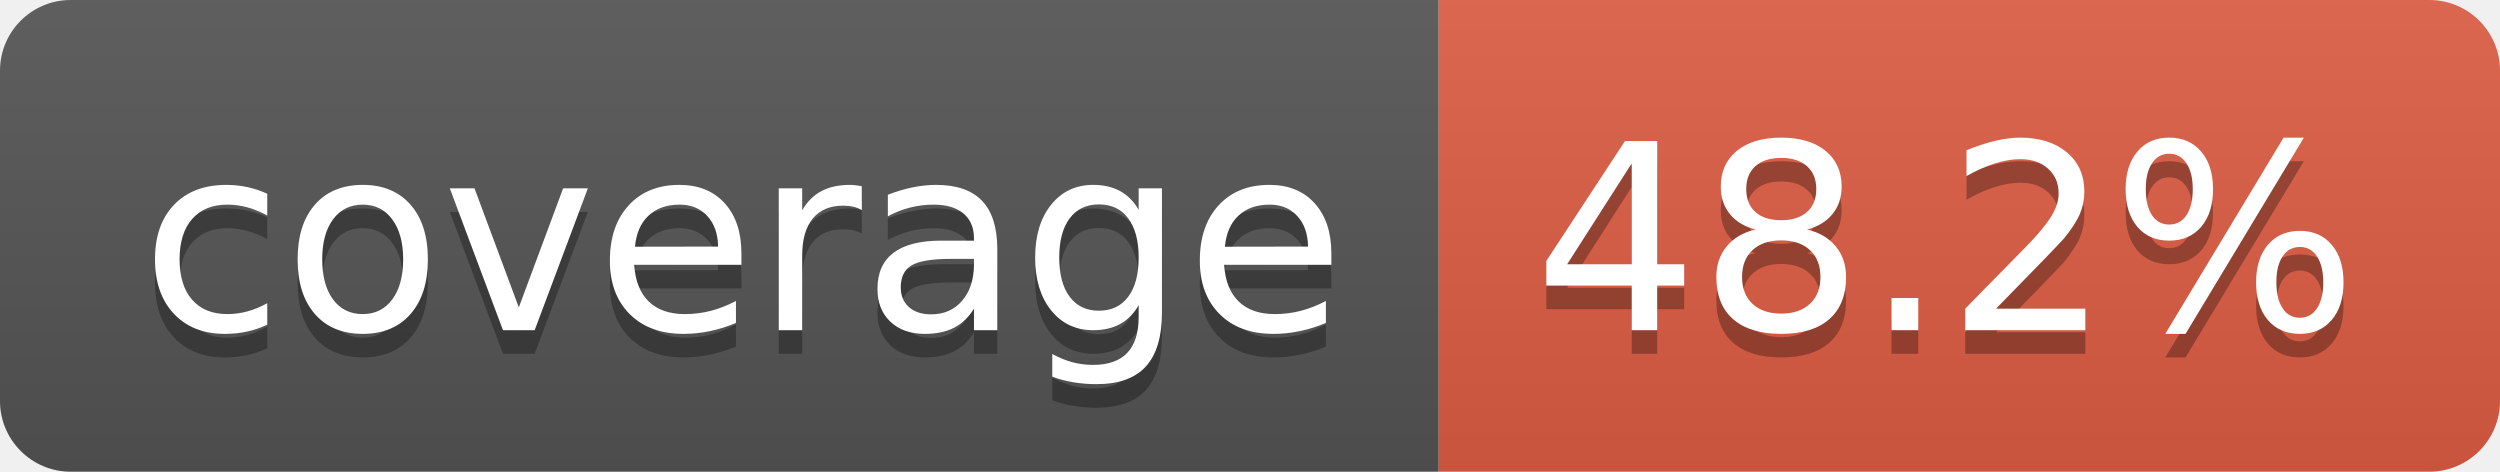
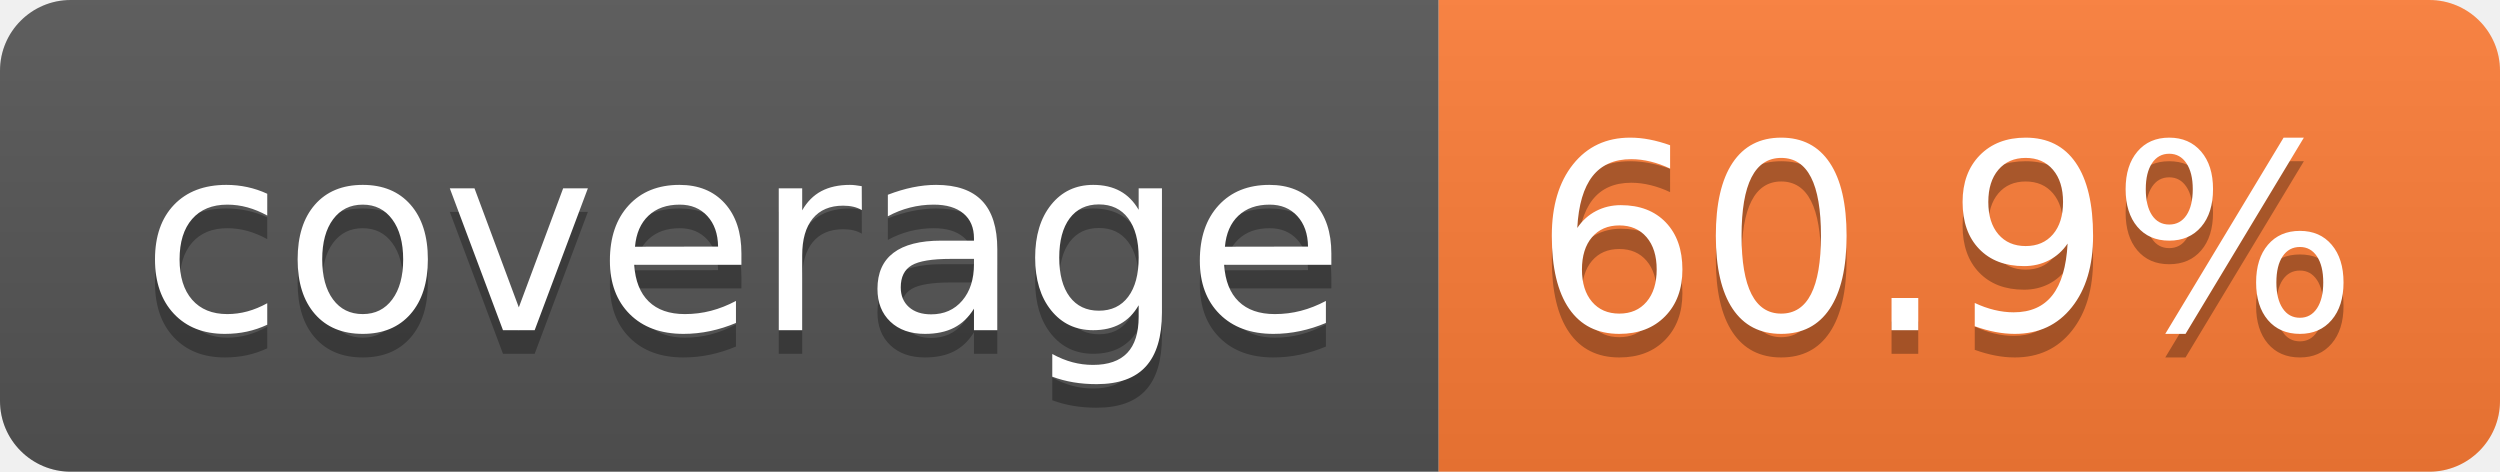
- <svg xmlns="http://www.w3.org/2000/svg" width="106" height="20" role="img" aria-label="coverage: 48.2%">
+ <svg xmlns="http://www.w3.org/2000/svg" width="106" height="20" role="img" aria-label="coverage: 60.9%">
  <linearGradient id="s" x2="0" y2="100%">
    <stop offset="0" stop-color="#bbb" stop-opacity=".1" />
    <stop offset="1" stop-opacity=".1" />
  </linearGradient>
  <clipPath id="r">
    <rect width="106" height="20" rx="3" fill="#fff" />
  </clipPath>
  <g clip-path="url(#r)">
    <rect width="61" height="20" fill="#555" />
-     <rect x="61" width="45" height="20" fill="#e05d44" />
+     <rect x="61" width="45" height="20" fill="#fe7d37" />
    <rect width="106" height="20" fill="url(#s)" />
  </g>
  <g fill="#fff" text-anchor="middle" font-family="Verdana,Geneva,DejaVu Sans,sans-serif" text-rendering="geometricPrecision" font-size="110">
    <text aria-hidden="true" x="315" y="150" fill="#010101" fill-opacity=".3" transform="scale(.1)" textLength="510">coverage</text>
    <text x="315" y="140" transform="scale(.1)" fill="#fff" textLength="510">coverage</text>
-     <text aria-hidden="true" x="825" y="150" fill="#010101" fill-opacity=".3" transform="scale(.1)" textLength="350">48.2%</text>
-     <text x="825" y="140" transform="scale(.1)" fill="#fff" textLength="350">48.2%</text>
+     <text aria-hidden="true" x="825" y="150" fill="#010101" fill-opacity=".3" transform="scale(.1)" textLength="350">60.9%</text>
+     <text x="825" y="140" transform="scale(.1)" fill="#fff" textLength="350">60.9%</text>
  </g>
</svg>
